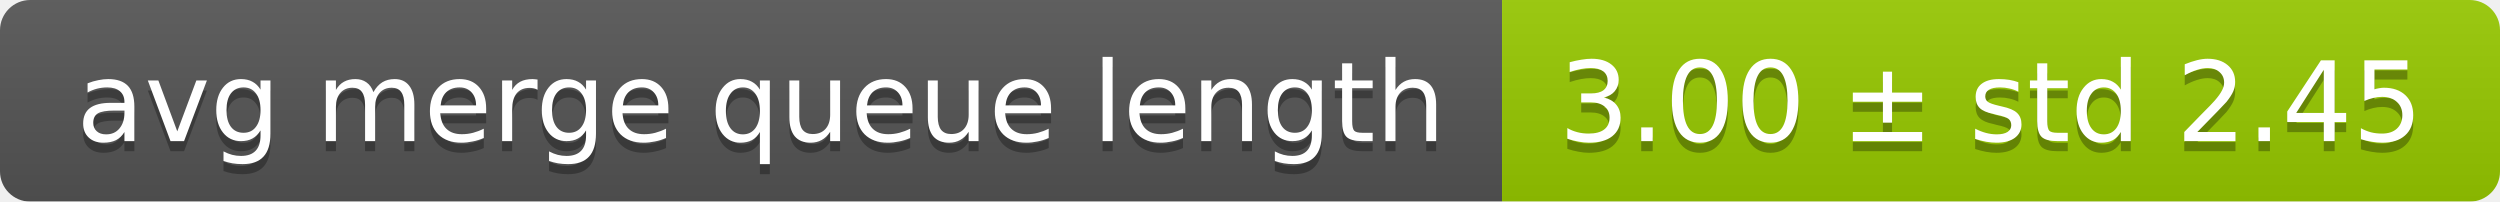
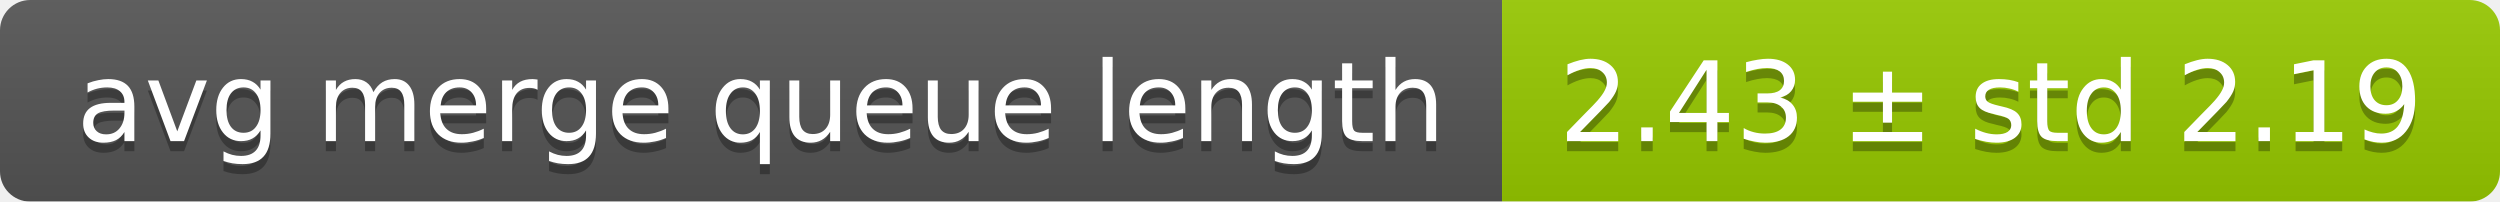
<svg xmlns="http://www.w3.org/2000/svg" width="248" height="20">
  <linearGradient id="smooth" x2="0" y2="100%">
    <stop offset="0" stop-color="#bbb" stop-opacity=".1" />
    <stop offset="1" stop-opacity=".1" />
  </linearGradient>
  <mask id="round">
    <rect width="248" height="20" rx="3" fill="#fff" />
  </mask>
  <g mask="url(#round)">
    <rect width="149" height="20" fill="#555" />
    <rect x="149" width="99" height="20" fill="#97ca00" />
    <rect width="248" height="20" fill="url(#smooth)" />
  </g>
  <g fill="#fff" text-anchor="middle" font-family="DejaVu Sans,Verdana,Geneva,sans-serif" font-size="11">
    <text x="75.5" y="15" fill="#010101" fill-opacity=".3">avg merge queue length</text>
    <text x="75.5" y="14">avg merge queue length</text>
-     <text x="197.5" y="15" fill="#010101" fill-opacity=".3">3.00 ± std 2.45</text>
-     <text x="197.5" y="14">3.00 ± std 2.45</text>
+     <text x="197.5" y="15" fill="#010101" fill-opacity=".3">2.43 ± std 2.19</text>
+     <text x="197.5" y="14">2.43 ± std 2.19</text>
  </g>
</svg>
